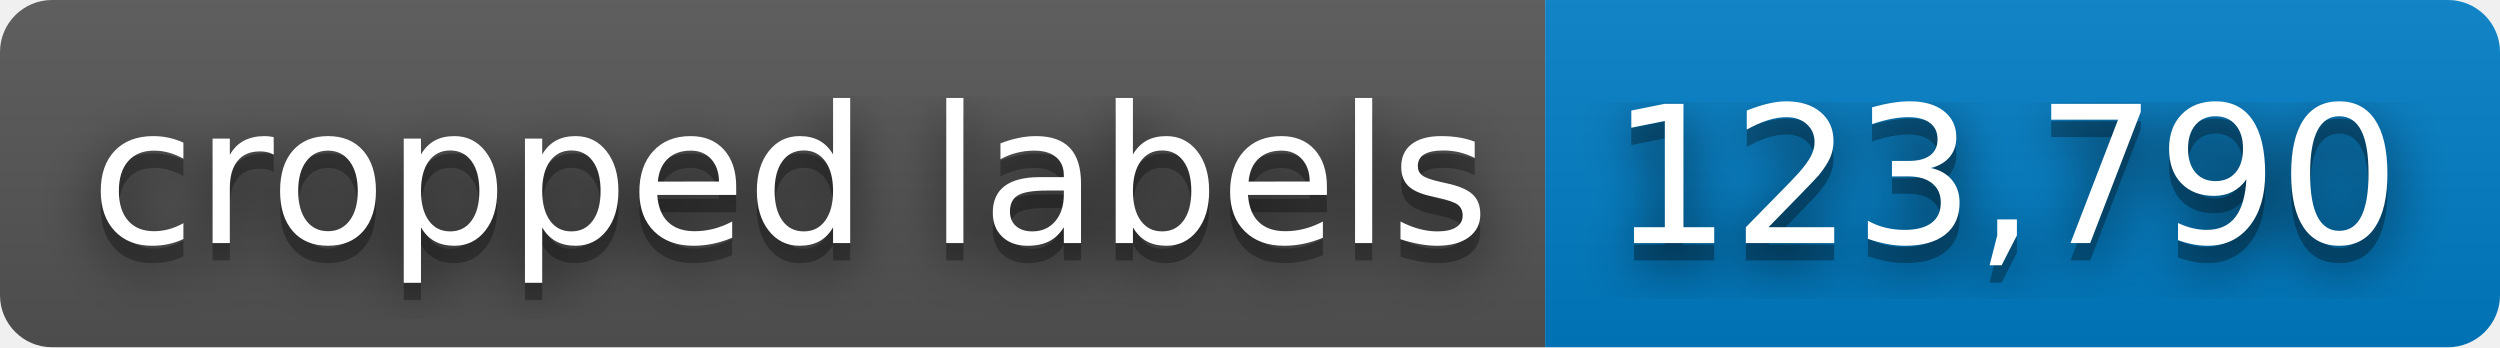
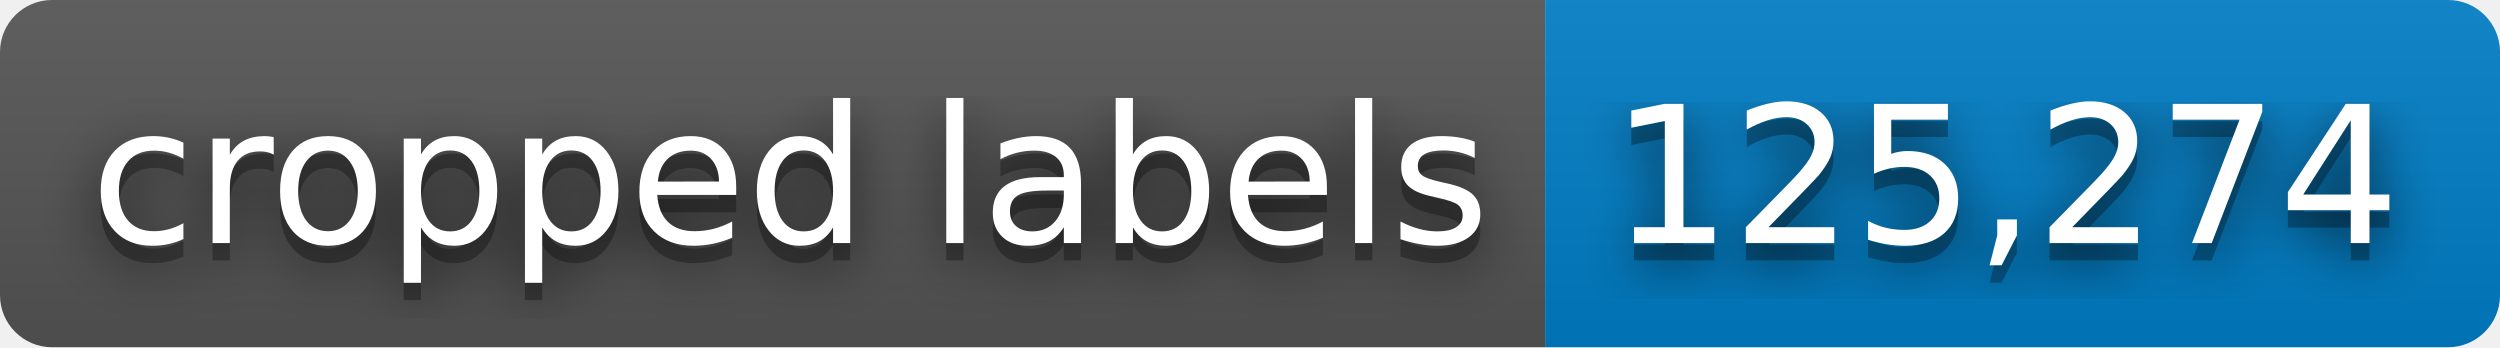
- <svg xmlns="http://www.w3.org/2000/svg" width="144" height="20" role="img" aria-label="cropped labels: 123,790">
+ <svg xmlns="http://www.w3.org/2000/svg" width="144" height="20" role="img" aria-label="cropped labels: 125,274">
  <filter id="blur">
    <feGaussianBlur stdDeviation="16" />
  </filter>
  <linearGradient id="s" x2="0" y2="100%">
    <stop offset="0" stop-color="#bbb" stop-opacity=".1" />
    <stop offset="1" stop-opacity=".1" />
  </linearGradient>
  <clipPath id="r">
    <rect width="144" height="20" rx="3" />
  </clipPath>
  <g clip-path="url(#r)">
    <rect width="89" height="20" fill="#555" />
    <rect x="89" width="55" height="20" fill="#007ec6" />
    <rect width="144" height="20" fill="url(#s)" />
  </g>
  <g fill="#fff" text-anchor="middle" font-family="Verdana,Geneva,DejaVu Sans,sans-serif" text-rendering="geometricPrecision" font-size="110">
    <g transform="scale(.1)">
      <g aria-hidden="true" fill="#010101">
        <text x="455" y="150" fill-opacity=".8" filter="url(#blur)" textLength="790">cropped labels</text>
        <text x="455" y="150" fill-opacity=".3" textLength="790">cropped labels</text>
      </g>
      <text x="455" y="140" textLength="790">cropped labels</text>
    </g>
    <g transform="scale(.1)">
      <g aria-hidden="true" fill="#010101">
-         <text x="1155" y="150" fill-opacity=".8" filter="url(#blur)" textLength="450">123,790</text>
-         <text x="1155" y="150" fill-opacity=".3" textLength="450">123,790</text>
+         <text x="1155" y="150" fill-opacity=".8" filter="url(#blur)" textLength="450">125,274</text>
+         <text x="1155" y="150" fill-opacity=".3" textLength="450">125,274</text>
      </g>
-       <text x="1155" y="140" textLength="450">123,790</text>
+       <text x="1155" y="140" textLength="450">125,274</text>
    </g>
  </g>
</svg>
